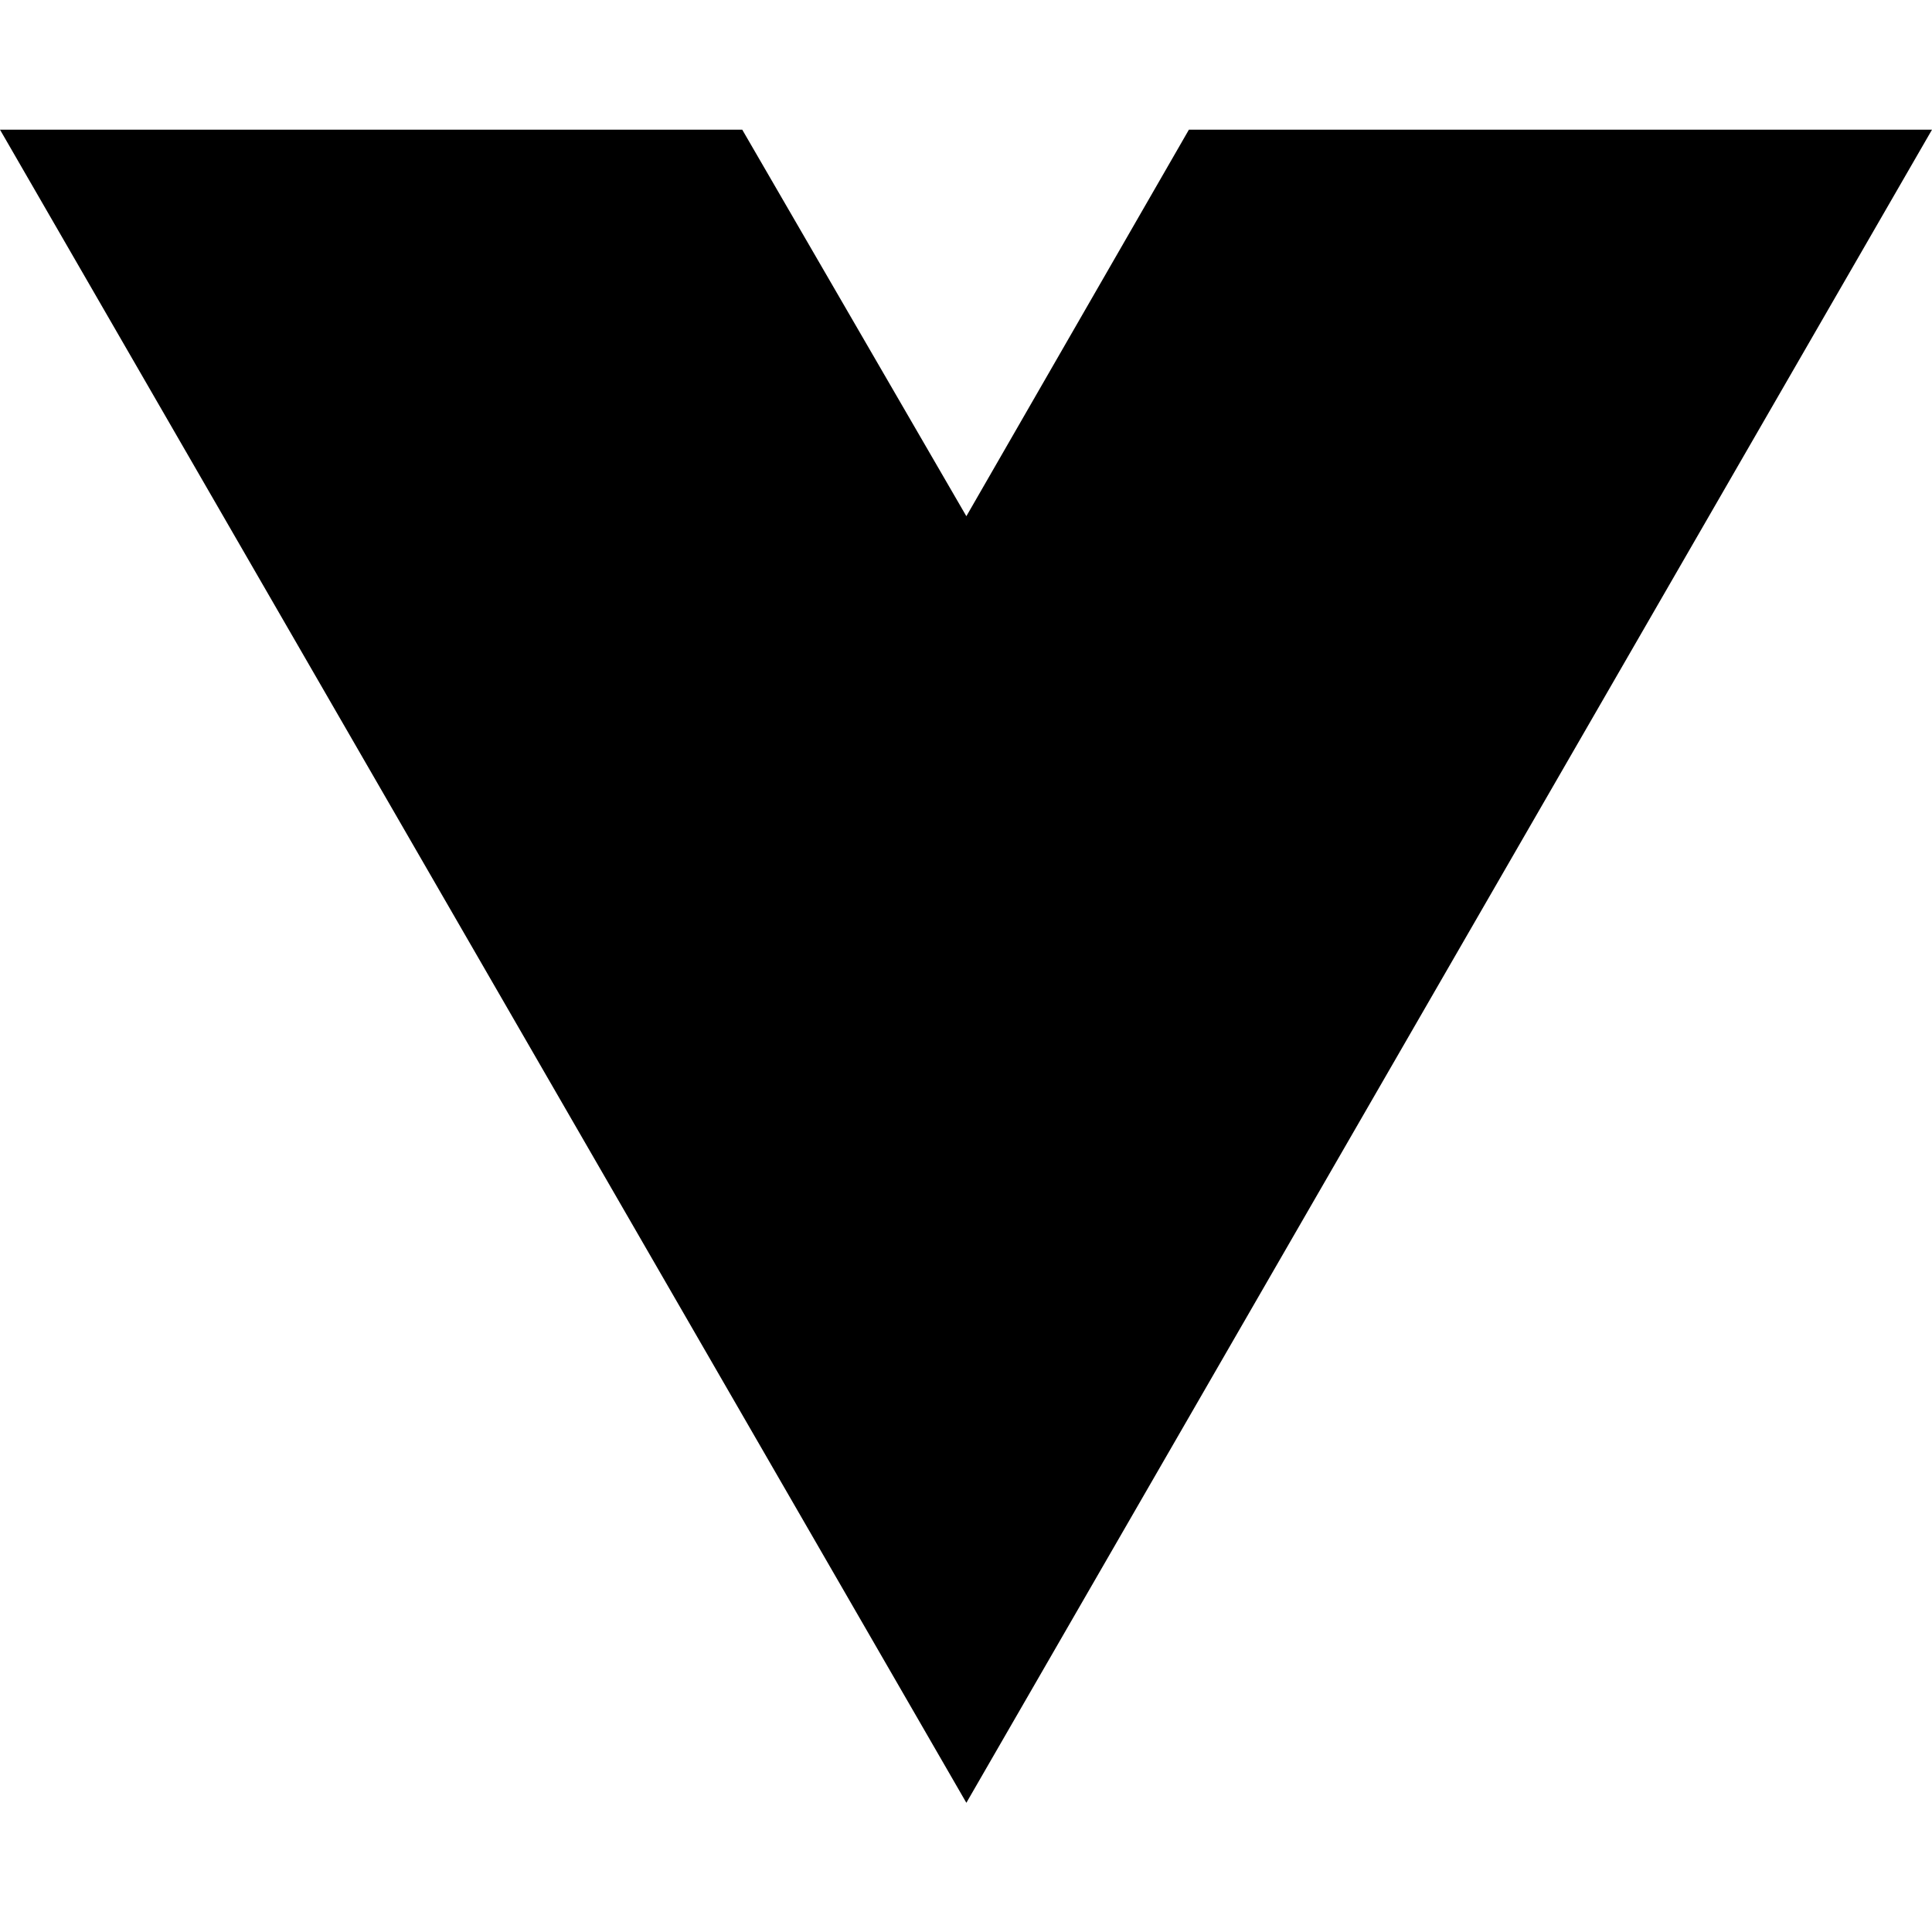
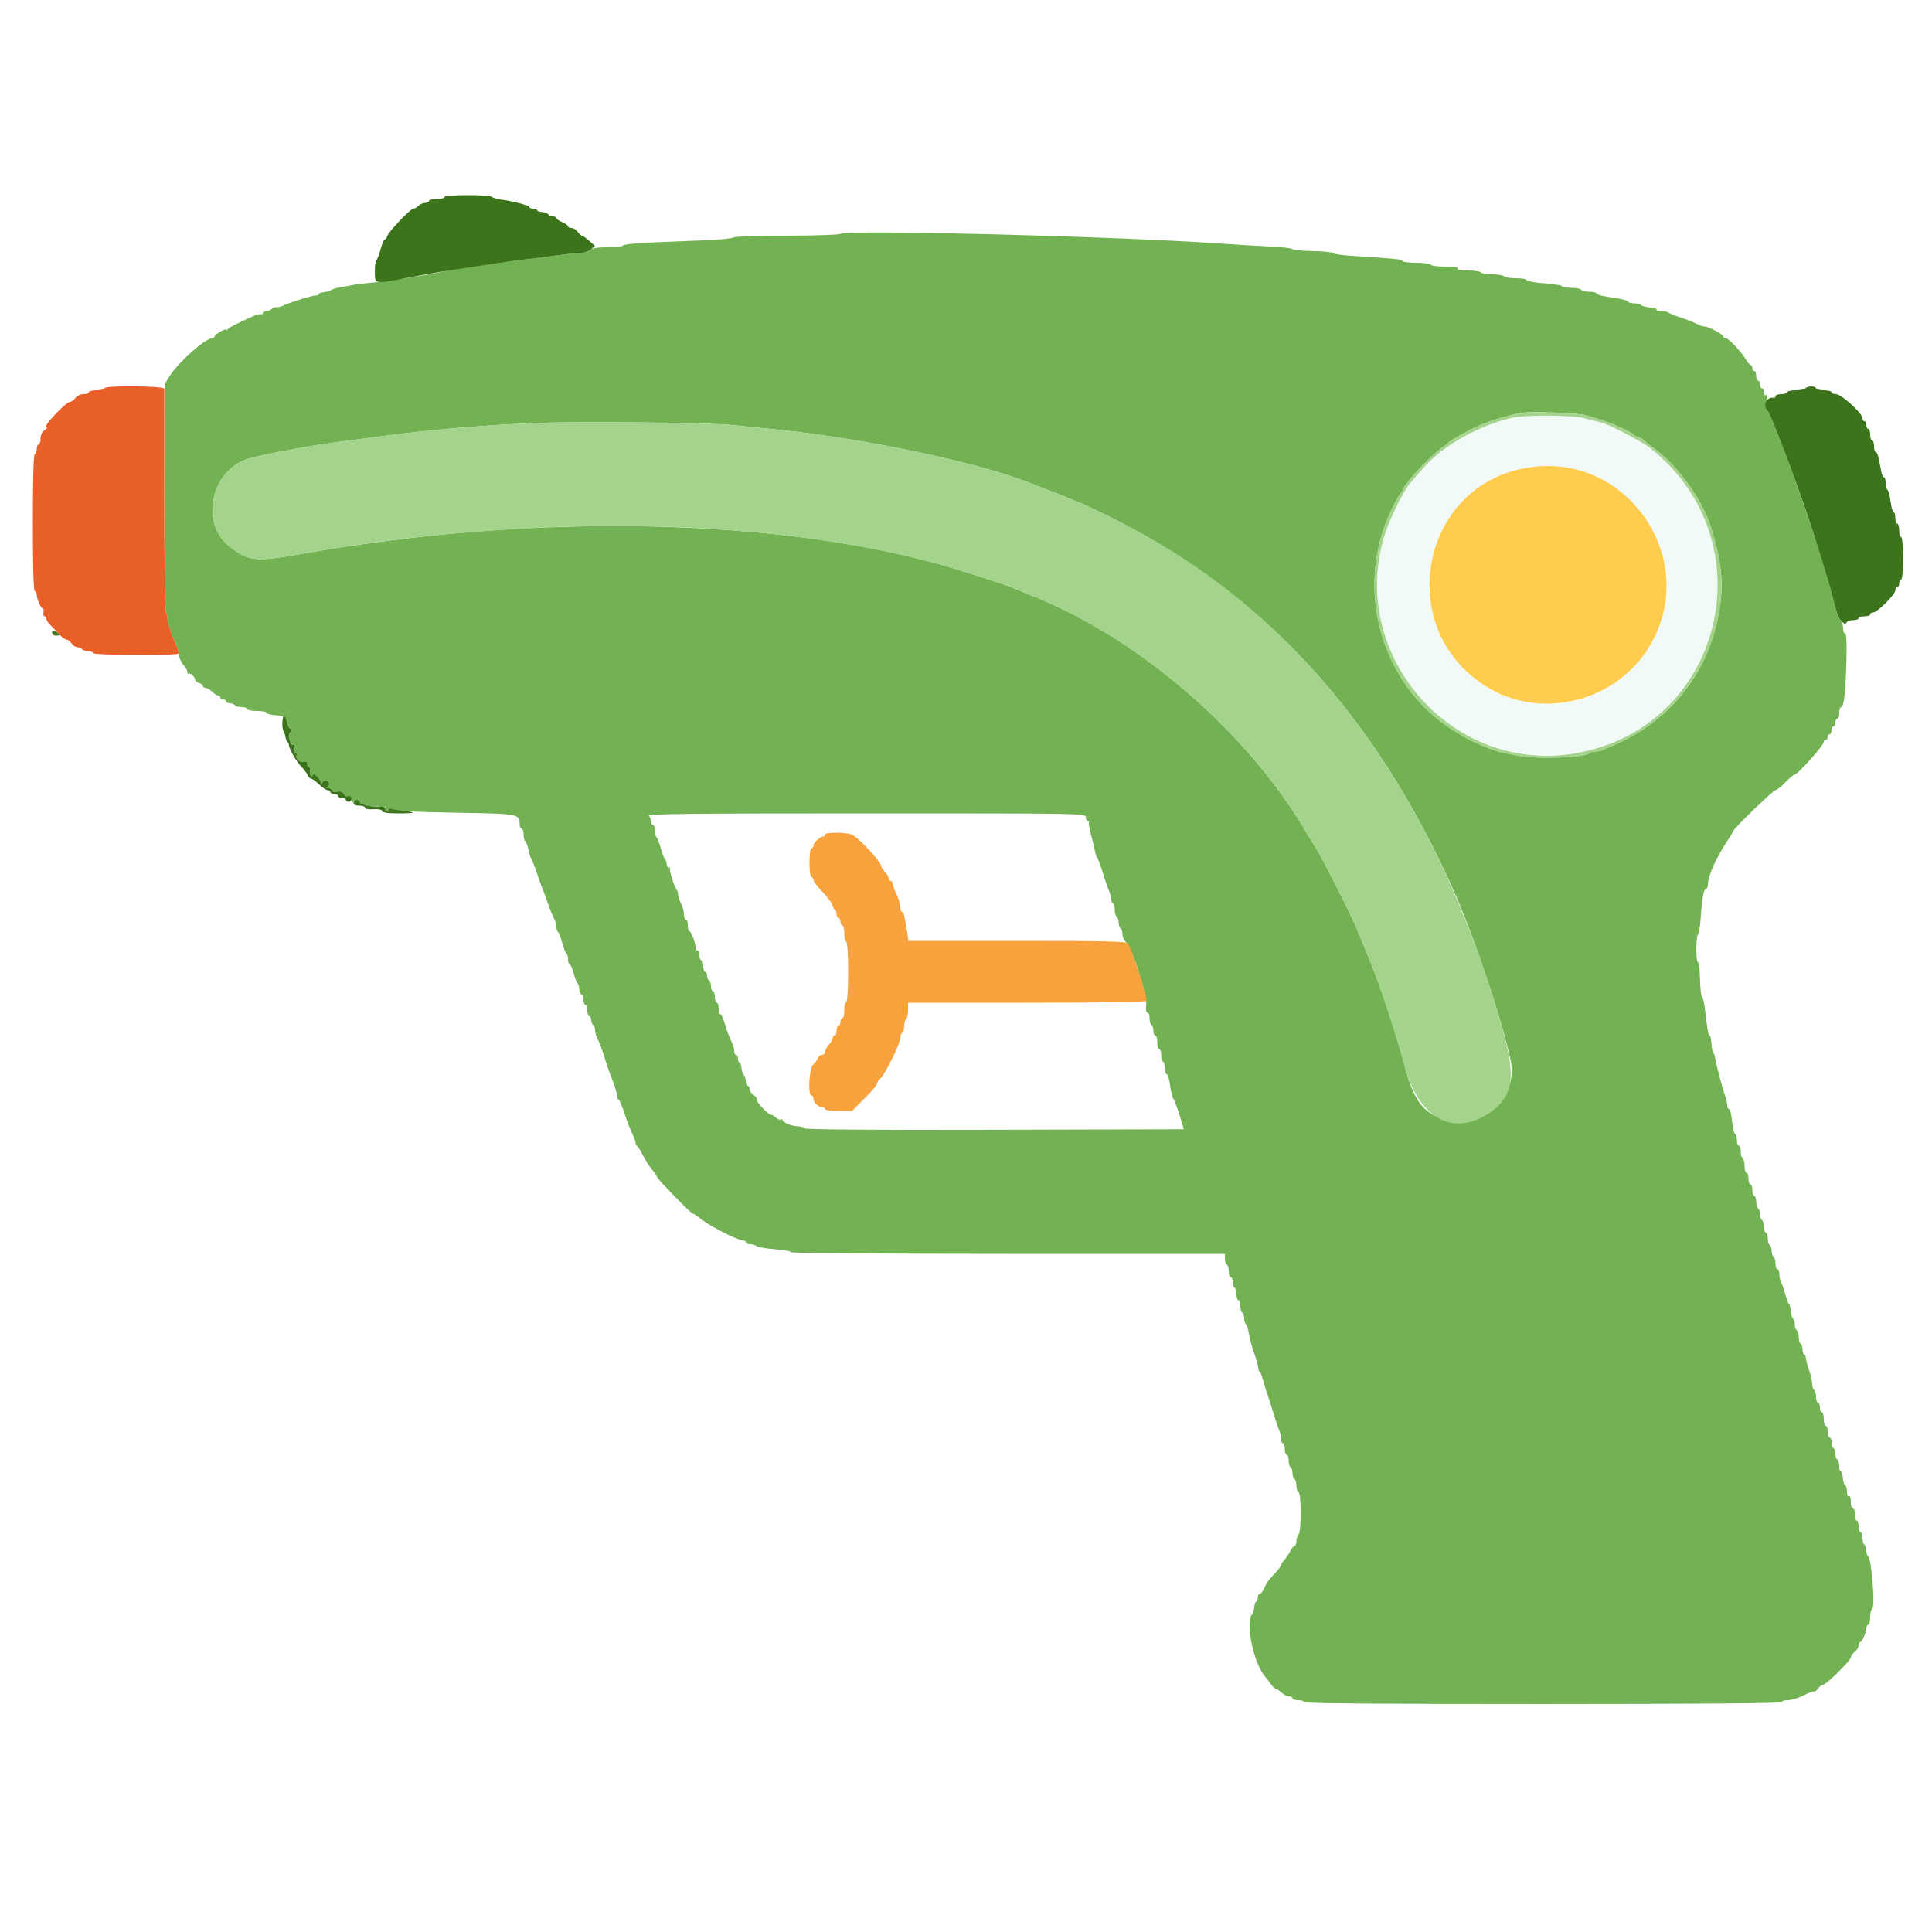
- <svg xmlns="http://www.w3.org/2000/svg" width="16" height="16" viewBox="0 0 16 16" fill="none">
-   <path d="M8.003 14.93L0 1.074H6.147L8.003 4.275L9.846 1.074H16L8.003 14.93Z" fill="black" />
+ <svg xmlns="http://www.w3.org/2000/svg" id="svg" version="1.1" width="16" height="16" viewBox="0, 0, 400, 400">
+   <g id="svgg">
+     <path id="path0" d="M174.000 48.408 C 173.661 48.623,168.775 48.790,162.780 48.794 C 156.748 48.797,151.996 48.961,151.780 49.174 C 151.571 49.379,148.610 49.650,145.200 49.776 C 132.790 50.235,129.393 50.455,129.020 50.824 C 128.811 51.031,127.313 51.200,125.691 51.200 C 123.604 51.200,122.568 51.375,122.143 51.800 C 121.813 52.130,120.915 52.400,120.148 52.400 C 119.382 52.400,117.549 52.569,116.077 52.775 C 114.605 52.982,111.690 53.352,109.600 53.597 C 104.101 54.243,94.892 55.562,92.800 56.004 C 87.973 57.024,81.035 58.145,77.800 58.427 C 75.820 58.601,73.750 58.846,73.200 58.972 C 72.650 59.099,71.480 59.313,70.600 59.449 C 69.720 59.584,68.802 59.853,68.560 60.047 C 68.317 60.241,67.642 60.439,67.060 60.487 C 66.477 60.535,66.000 60.715,66.000 60.887 C 66.000 61.059,65.685 61.198,65.300 61.196 C 64.559 61.192,59.879 62.646,58.705 63.245 C 58.323 63.440,57.659 63.600,57.229 63.600 C 56.799 63.600,56.336 63.780,56.200 64.000 C 56.064 64.220,55.603 64.400,55.176 64.400 C 54.749 64.400,54.400 64.591,54.400 64.824 C 54.400 65.057,54.258 65.159,54.084 65.052 C 53.910 64.944,53.145 65.134,52.384 65.472 C 49.043 66.959,47.380 67.817,47.106 68.195 C 46.944 68.418,46.809 68.455,46.806 68.277 C 46.798 67.864,44.400 69.268,44.400 69.686 C 44.400 69.859,44.207 70.000,43.972 70.000 C 42.561 70.000,36.973 74.957,35.142 77.833 L 34.085 79.494 34.037 102.047 C 34.010 114.703,34.155 125.478,34.366 126.600 C 34.939 129.641,35.406 131.270,36.160 132.859 C 36.537 133.655,36.917 134.865,37.004 135.548 C 37.090 136.232,37.530 137.187,37.980 137.671 C 38.431 138.155,38.800 138.817,38.800 139.142 C 38.800 139.467,38.911 139.622,39.048 139.486 C 39.344 139.190,40.400 140.173,40.400 140.744 C 40.400 140.965,40.760 141.260,41.200 141.400 C 41.640 141.540,42.000 141.822,42.000 142.027 C 42.000 142.232,42.236 142.400,42.525 142.400 C 42.813 142.400,43.436 142.760,43.908 143.200 C 44.380 143.640,44.954 144.000,45.183 144.000 C 45.412 144.000,45.600 144.180,45.600 144.400 C 45.600 144.620,45.870 144.800,46.200 144.800 C 46.530 144.800,46.800 144.980,46.800 145.200 C 46.800 145.420,47.149 145.600,47.576 145.600 C 48.003 145.600,48.464 145.780,48.600 146.000 C 48.736 146.220,49.377 146.400,50.024 146.400 C 50.671 146.400,51.200 146.580,51.200 146.800 C 51.200 147.020,52.100 147.200,53.200 147.200 C 54.300 147.200,55.200 147.370,55.200 147.578 C 55.200 147.786,56.041 148.011,57.069 148.078 C 58.747 148.188,58.977 148.322,59.329 149.400 C 59.544 150.060,59.906 150.721,60.134 150.870 C 60.415 151.052,60.402 151.315,60.093 151.688 C 59.589 152.296,59.580 154.059,60.083 153.749 C 60.257 153.641,60.400 153.754,60.400 154.000 C 60.400 154.246,60.554 154.352,60.742 154.236 C 60.930 154.119,60.999 154.469,60.896 155.012 C 60.774 155.648,60.890 156.000,61.220 156.000 C 61.502 156.000,61.620 156.114,61.481 156.253 C 60.955 156.779,61.987 157.929,62.795 157.717 C 63.357 157.570,63.600 157.702,63.600 158.153 C 63.600 158.509,63.770 158.800,63.977 158.800 C 64.184 158.800,64.285 159.156,64.202 159.592 C 64.118 160.027,64.218 160.488,64.425 160.615 C 64.631 160.743,64.800 160.658,64.800 160.428 C 64.800 159.774,66.396 161.301,66.432 161.989 C 66.453 162.400,66.529 162.436,66.665 162.100 C 66.943 161.410,67.865 161.472,68.145 162.200 C 68.282 162.558,68.148 162.800,67.811 162.800 C 67.501 162.800,67.152 162.954,67.036 163.142 C 66.919 163.330,67.269 163.399,67.812 163.296 C 68.431 163.177,68.800 163.291,68.800 163.600 C 68.800 163.912,69.172 164.022,69.810 163.900 C 70.477 163.773,70.943 163.927,71.182 164.354 C 71.381 164.709,71.646 164.955,71.772 164.900 C 72.429 164.612,72.803 164.894,72.832 165.700 C 72.849 166.195,72.954 166.375,73.065 166.100 C 73.281 165.565,74.398 165.398,74.403 165.900 C 74.409 166.461,76.345 167.101,77.595 166.956 C 78.418 166.860,78.749 166.958,78.572 167.245 C 78.399 167.525,78.622 167.509,79.200 167.200 C 79.710 166.927,79.987 166.898,79.842 167.132 C 79.702 167.359,79.770 167.658,79.993 167.796 C 80.217 167.934,80.400 167.846,80.400 167.600 C 80.400 167.354,80.566 167.255,80.769 167.381 C 81.630 167.913,84.426 168.087,95.184 168.277 C 107.493 168.494,107.556 168.506,107.587 170.700 C 107.594 171.195,107.780 171.600,108.000 171.600 C 108.220 171.600,108.400 172.129,108.400 172.776 C 108.400 173.423,108.560 174.051,108.755 174.172 C 108.950 174.293,109.236 175.068,109.390 175.896 C 109.545 176.723,109.813 177.580,109.985 177.800 C 110.158 178.020,110.693 179.370,111.176 180.800 C 111.658 182.230,112.203 183.760,112.386 184.200 C 112.569 184.640,112.936 185.630,113.200 186.400 C 113.782 188.093,114.371 189.560,114.847 190.495 C 115.041 190.877,115.200 191.541,115.200 191.971 C 115.200 192.401,115.344 192.842,115.521 192.951 C 115.697 193.060,116.093 194.072,116.400 195.200 C 116.707 196.328,117.103 197.340,117.279 197.449 C 117.456 197.558,117.600 198.087,117.600 198.624 C 117.600 199.161,117.747 199.600,117.928 199.600 C 118.108 199.600,118.500 200.500,118.800 201.600 C 119.100 202.700,119.453 203.600,119.585 203.600 C 119.717 203.600,119.866 204.095,119.916 204.700 C 119.966 205.305,120.185 205.860,120.403 205.933 C 120.622 206.007,120.800 206.502,120.800 207.033 C 120.800 207.565,120.980 208.000,121.200 208.000 C 121.420 208.000,121.600 208.540,121.600 209.200 C 121.600 209.860,121.780 210.400,122.000 210.400 C 122.220 210.400,122.400 210.749,122.400 211.176 C 122.400 211.603,122.580 212.064,122.800 212.200 C 123.020 212.336,123.200 212.799,123.200 213.229 C 123.200 213.659,123.359 214.323,123.553 214.705 C 124.096 215.772,124.625 217.191,125.379 219.600 C 125.758 220.810,126.214 222.160,126.394 222.600 C 127.267 224.745,127.645 225.936,127.705 226.730 C 127.741 227.209,127.868 227.600,127.987 227.600 C 128.227 227.600,128.797 228.954,129.586 231.400 C 129.870 232.280,130.439 233.709,130.851 234.575 C 131.263 235.441,131.600 236.371,131.600 236.642 C 131.600 236.912,131.735 237.193,131.900 237.267 C 132.065 237.340,132.617 238.223,133.127 239.229 C 133.636 240.235,134.491 241.568,135.027 242.192 C 135.562 242.815,136.000 243.463,136.000 243.632 C 136.000 243.999,142.989 251.200,143.345 251.200 C 143.482 251.200,144.413 251.826,145.414 252.590 C 147.364 254.078,152.778 256.800,153.789 256.800 C 154.125 256.800,154.400 256.980,154.400 257.200 C 154.400 257.420,154.814 257.600,155.320 257.600 C 155.826 257.600,156.416 257.776,156.631 257.991 C 156.846 258.206,158.586 258.502,160.499 258.649 C 162.411 258.796,163.880 259.070,163.764 259.258 C 163.648 259.447,183.760 259.600,208.576 259.600 L 253.600 259.600 253.600 260.576 C 253.600 261.113,253.780 261.664,254.000 261.800 C 254.220 261.936,254.400 262.577,254.400 263.224 C 254.400 263.871,254.580 264.400,254.800 264.400 C 255.020 264.400,255.200 264.839,255.200 265.376 C 255.200 265.913,255.380 266.464,255.600 266.600 C 255.820 266.736,256.000 267.377,256.000 268.024 C 256.000 268.671,256.180 269.200,256.400 269.200 C 256.620 269.200,256.800 269.729,256.800 270.376 C 256.800 271.023,256.980 271.664,257.200 271.800 C 257.420 271.936,257.600 272.476,257.600 273.000 C 257.600 273.524,257.756 274.049,257.947 274.168 C 258.139 274.286,258.415 275.151,258.563 276.091 C 258.710 277.031,259.195 278.833,259.640 280.096 C 260.085 281.358,260.476 282.753,260.510 283.196 C 260.543 283.638,260.673 284.000,260.798 284.000 C 260.923 284.000,261.260 284.855,261.546 285.900 C 261.833 286.945,262.210 288.160,262.386 288.600 C 262.561 289.040,263.105 290.750,263.593 292.400 C 264.082 294.050,264.644 295.713,264.841 296.095 C 265.038 296.477,265.200 297.242,265.200 297.795 C 265.200 298.348,265.380 298.800,265.600 298.800 C 265.820 298.800,266.000 299.340,266.000 300.000 C 266.000 300.660,266.180 301.200,266.400 301.200 C 266.620 301.200,266.800 301.729,266.800 302.376 C 266.800 303.023,266.980 303.664,267.200 303.800 C 267.420 303.936,267.600 304.476,267.600 305.000 C 267.600 305.524,267.780 306.064,268.000 306.200 C 268.220 306.336,268.400 306.962,268.400 307.590 C 268.400 308.219,268.594 308.798,268.831 308.877 C 269.433 309.078,269.455 317.105,268.855 317.705 C 268.605 317.955,268.400 318.574,268.400 319.080 C 268.400 319.586,268.250 320.000,268.068 320.000 C 267.885 320.000,267.480 320.495,267.168 321.100 C 266.855 321.705,266.285 322.549,265.900 322.975 C 265.515 323.402,265.200 323.903,265.200 324.089 C 265.200 324.275,264.705 324.945,264.100 325.578 C 262.635 327.111,262.284 327.598,261.706 328.900 C 261.437 329.505,261.033 330.000,260.809 330.000 C 260.584 330.000,260.400 330.360,260.400 330.800 C 260.400 331.240,260.259 331.600,260.087 331.600 C 259.915 331.600,259.735 332.077,259.687 332.660 C 259.639 333.242,259.441 333.917,259.248 334.160 C 257.791 335.986,259.511 344.285,261.939 347.146 C 262.303 347.575,262.865 348.302,263.188 348.763 C 263.512 349.223,263.924 349.600,264.105 349.600 C 264.286 349.600,264.820 349.960,265.292 350.400 C 265.764 350.840,266.477 351.200,266.875 351.200 C 267.274 351.200,267.600 351.380,267.600 351.600 C 267.600 351.820,268.140 352.000,268.800 352.000 C 269.460 352.000,270.000 352.181,270.000 352.403 C 270.000 352.672,286.553 352.803,319.620 352.797 C 352.080 352.791,369.155 352.652,368.996 352.394 C 368.855 352.165,369.321 352.000,370.109 352.000 C 370.854 352.000,372.336 351.559,373.402 351.019 C 374.467 350.480,375.455 350.110,375.597 350.198 C 375.738 350.285,376.107 350.007,376.415 349.579 C 376.724 349.150,377.186 348.800,377.442 348.800 C 378.103 348.800,383.200 343.771,383.200 343.119 C 383.200 342.821,383.560 342.317,384.000 342.000 C 384.440 341.683,384.800 341.103,384.800 340.712 C 384.800 340.320,384.935 339.999,385.100 339.997 C 385.506 339.993,386.400 338.014,386.400 337.120 C 386.400 336.724,386.580 336.400,386.800 336.400 C 387.020 336.400,387.200 335.680,387.200 334.800 C 387.200 333.920,387.367 333.200,387.570 333.200 C 388.301 333.200,387.514 322.641,386.748 322.168 C 386.557 322.050,386.400 321.524,386.400 321.000 C 386.400 320.476,386.220 319.936,386.000 319.800 C 385.780 319.664,385.600 319.023,385.600 318.376 C 385.600 317.729,385.420 317.200,385.200 317.200 C 384.980 317.200,384.800 316.660,384.800 316.000 C 384.800 315.340,384.620 314.800,384.400 314.800 C 384.180 314.800,384.000 314.159,384.000 313.376 C 384.000 312.529,383.838 312.053,383.600 312.200 C 383.361 312.347,383.200 311.863,383.200 311.000 C 383.200 310.137,383.039 309.653,382.800 309.800 C 382.568 309.944,382.400 309.549,382.400 308.857 C 382.400 308.202,382.228 307.607,382.018 307.533 C 381.807 307.460,381.591 306.737,381.537 305.926 C 381.484 305.115,381.296 304.541,381.120 304.649 C 380.944 304.758,380.800 304.307,380.800 303.647 C 380.800 302.987,380.620 302.336,380.400 302.200 C 380.180 302.064,380.000 301.524,380.000 301.000 C 380.000 300.476,379.820 299.936,379.600 299.800 C 379.380 299.664,379.200 299.113,379.200 298.576 C 379.200 298.039,379.020 297.600,378.800 297.600 C 378.580 297.600,378.400 297.060,378.400 296.400 C 378.400 295.740,378.220 295.200,378.000 295.200 C 377.780 295.200,377.600 294.570,377.600 293.800 C 377.600 293.030,377.420 292.400,377.200 292.400 C 376.980 292.400,376.800 291.950,376.800 291.400 C 376.800 290.850,376.620 290.400,376.400 290.400 C 376.180 290.400,376.000 289.871,376.000 289.224 C 376.000 288.577,375.820 287.936,375.600 287.800 C 375.380 287.664,375.200 287.120,375.200 286.590 C 375.200 286.061,374.918 284.796,374.573 283.780 C 374.227 282.763,373.919 281.587,373.887 281.166 C 373.856 280.745,373.688 280.400,373.515 280.400 C 373.342 280.400,373.200 279.961,373.200 279.424 C 373.200 278.887,373.020 278.336,372.800 278.200 C 372.580 278.064,372.400 277.434,372.400 276.800 C 372.400 276.166,372.220 275.536,372.000 275.400 C 371.780 275.264,371.600 274.749,371.600 274.256 C 371.600 273.763,371.426 273.186,371.213 272.973 C 371.001 272.761,370.783 272.005,370.728 271.293 C 370.674 270.582,370.527 270.000,370.402 270.000 C 370.277 270.000,369.943 269.145,369.661 268.100 C 369.378 267.055,368.979 265.887,368.773 265.505 C 368.568 265.123,368.400 264.358,368.400 263.805 C 368.400 263.252,368.220 262.800,368.000 262.800 C 367.780 262.800,367.600 262.271,367.600 261.624 C 367.600 260.977,367.420 260.336,367.200 260.200 C 366.980 260.064,366.800 259.524,366.800 259.000 C 366.800 258.476,366.620 257.936,366.400 257.800 C 366.180 257.664,366.000 257.023,366.000 256.376 C 366.000 255.729,365.820 255.200,365.600 255.200 C 365.380 255.200,365.200 254.671,365.200 254.024 C 365.200 253.377,365.020 252.736,364.800 252.600 C 364.580 252.464,364.400 251.924,364.400 251.400 C 364.400 250.876,364.220 250.336,364.000 250.200 C 363.780 250.064,363.600 249.423,363.600 248.776 C 363.600 248.129,363.420 247.600,363.200 247.600 C 362.980 247.600,362.800 247.060,362.800 246.400 C 362.800 245.740,362.620 245.200,362.400 245.200 C 362.180 245.200,362.000 244.660,362.000 244.000 C 362.000 243.340,361.820 242.800,361.600 242.800 C 361.380 242.800,361.200 242.181,361.200 241.424 C 361.200 240.667,361.020 239.936,360.800 239.800 C 360.580 239.664,360.400 239.023,360.400 238.376 C 360.400 237.729,360.220 237.200,360.000 237.200 C 359.780 237.200,359.600 236.660,359.600 236.000 C 359.600 235.340,359.441 234.800,359.247 234.800 C 359.052 234.800,358.768 233.630,358.615 232.200 C 358.462 230.770,358.171 229.600,357.968 229.600 C 357.766 229.600,357.600 229.248,357.600 228.819 C 357.600 228.389,357.439 227.624,357.242 227.119 C 356.725 225.793,355.275 220.285,355.106 219.000 C 355.048 218.560,354.875 218.105,354.721 217.990 C 354.568 217.874,354.398 217.019,354.343 216.090 C 354.288 215.160,354.117 214.400,353.962 214.400 C 353.695 214.400,353.476 213.149,352.945 208.600 C 352.817 207.500,352.562 206.506,352.379 206.390 C 352.195 206.275,352.010 204.610,351.968 202.690 C 351.926 200.771,351.736 199.200,351.546 199.200 C 351.079 199.200,351.103 193.860,351.571 193.380 C 351.775 193.171,352.027 191.560,352.131 189.800 C 352.351 186.061,352.747 184.000,353.245 184.000 C 353.440 184.000,353.603 183.595,353.606 183.100 C 353.618 181.339,355.325 177.524,357.643 174.080 C 358.279 173.134,358.800 172.253,358.800 172.121 C 358.800 171.664,367.116 163.600,367.588 163.600 C 367.849 163.600,368.754 162.880,369.600 162.000 C 370.446 161.120,371.308 160.400,371.518 160.400 C 372.156 160.400,377.600 154.310,377.600 153.595 C 377.600 153.378,377.780 153.200,378.000 153.200 C 378.220 153.200,378.400 152.930,378.400 152.600 C 378.400 152.270,378.580 152.000,378.800 152.000 C 379.020 152.000,379.200 151.640,379.200 151.200 C 379.200 150.760,379.380 150.400,379.600 150.400 C 379.820 150.400,380.000 150.040,380.000 149.600 C 380.000 149.160,380.180 148.800,380.400 148.800 C 380.620 148.800,380.800 148.260,380.800 147.600 C 380.800 146.940,380.960 146.400,381.156 146.400 C 381.753 146.400,382.084 143.691,382.265 137.300 C 382.382 133.200,382.302 131.200,382.020 131.200 C 381.789 131.200,381.600 130.719,381.600 130.131 C 381.600 129.544,381.362 128.779,381.071 128.431 C 380.564 127.826,380.209 126.754,379.207 122.800 C 376.954 113.913,369.386 92.225,366.119 85.293 C 365.744 84.498,365.598 83.512,365.745 82.774 C 365.896 82.022,365.838 81.653,365.594 81.804 C 365.377 81.938,365.200 81.677,365.200 81.224 C 365.200 80.771,365.020 80.400,364.800 80.400 C 364.580 80.400,364.400 80.040,364.400 79.600 C 364.400 79.160,364.220 78.800,364.000 78.800 C 363.780 78.800,363.600 78.350,363.600 77.800 C 363.600 77.250,363.420 76.800,363.200 76.800 C 362.980 76.800,362.800 76.530,362.800 76.200 C 362.800 75.870,362.659 75.600,362.486 75.600 C 362.314 75.600,361.873 75.093,361.507 74.473 C 360.543 72.841,357.865 70.000,357.291 70.000 C 357.021 70.000,356.800 69.853,356.800 69.674 C 356.800 69.263,353.718 67.600,352.957 67.600 C 352.645 67.600,352.077 67.441,351.695 67.247 C 350.522 66.650,349.074 66.076,347.400 65.545 C 346.520 65.265,345.629 64.893,345.420 64.718 C 345.211 64.543,344.525 64.400,343.896 64.400 C 343.267 64.400,342.842 64.256,342.951 64.080 C 343.059 63.904,342.485 63.715,341.675 63.661 C 340.865 63.606,340.030 63.390,339.821 63.181 C 339.611 62.971,338.947 62.800,338.344 62.800 C 337.741 62.800,337.148 62.639,337.026 62.442 C 336.905 62.245,336.129 61.982,335.303 61.858 C 331.793 61.328,330.780 61.092,330.573 60.756 C 330.452 60.560,329.744 60.400,329.000 60.400 C 328.256 60.400,327.536 60.220,327.400 60.000 C 327.264 59.780,326.383 59.600,325.443 59.600 C 324.503 59.600,323.605 59.471,323.447 59.314 C 323.146 59.013,322.986 58.987,318.700 58.560 C 317.215 58.412,316.000 58.135,316.000 57.945 C 316.000 57.755,315.021 57.600,313.824 57.600 C 312.627 57.600,311.536 57.420,311.400 57.200 C 311.264 56.980,310.184 56.800,309.000 56.800 C 307.816 56.800,306.736 56.620,306.600 56.400 C 306.464 56.180,305.273 56.000,303.953 56.000 C 302.455 56.000,301.646 55.850,301.800 55.600 C 301.956 55.348,301.012 55.200,299.247 55.200 C 297.707 55.200,296.336 55.020,296.200 54.800 C 296.064 54.580,294.703 54.400,293.176 54.400 C 291.649 54.400,290.400 54.233,290.400 54.029 C 290.400 53.683,289.065 53.549,279.805 52.965 C 277.827 52.840,276.112 52.582,275.994 52.390 C 275.876 52.199,273.939 52.011,271.689 51.972 C 269.440 51.933,267.600 51.754,267.600 51.574 C 267.600 51.394,265.485 51.150,262.900 51.032 C 260.315 50.913,255.590 50.632,252.400 50.407 C 231.488 48.932,175.432 47.503,174.000 48.408 M328.400 85.989 C 329.170 86.232,330.430 86.615,331.200 86.842 C 333.670 87.567,338.109 89.595,338.333 90.100 C 338.407 90.265,338.688 90.400,338.958 90.400 C 339.228 90.400,339.798 90.720,340.225 91.111 C 340.651 91.502,341.630 92.262,342.400 92.801 C 347.049 96.054,352.403 103.387,354.143 108.888 C 356.875 117.524,357.106 122.553,355.121 130.200 C 352.290 141.102,344.454 149.995,333.800 154.397 C 333.140 154.670,332.287 155.052,331.905 155.247 C 331.523 155.441,330.794 155.600,330.285 155.600 C 329.776 155.600,329.189 155.763,328.980 155.963 C 328.034 156.867,318.234 157.212,314.400 156.477 C 309.929 155.620,309.927 155.619,307.100 154.454 C 304.529 153.394,303.646 152.929,300.794 151.135 C 285.906 141.769,280.298 121.717,288.061 105.612 C 288.966 103.736,289.863 102.140,290.053 102.067 C 290.244 101.993,290.400 101.748,290.400 101.522 C 290.400 100.572,295.974 94.504,298.400 92.814 C 299.170 92.277,299.890 91.716,300.000 91.566 C 300.221 91.264,302.628 89.864,304.800 88.774 C 307.627 87.355,312.262 85.897,315.400 85.439 C 317.508 85.132,326.948 85.531,328.400 85.989 M151.600 88.008 C 153.690 88.222,157.380 88.591,159.800 88.828 C 179.074 90.716,203.481 95.902,214.200 100.387 C 214.640 100.571,216.080 101.120,217.400 101.607 C 218.720 102.094,220.563 102.831,221.496 103.246 C 222.428 103.661,223.274 104.000,223.376 104.000 C 223.477 104.000,225.504 104.935,227.880 106.077 C 260.939 121.969,284.673 147.542,301.316 185.200 C 305.325 194.272,311.179 211.820,312.762 219.513 C 314.382 227.383,306.768 234.226,299.081 231.808 C 294.594 230.397,292.731 227.891,290.836 220.718 C 289.256 214.738,285.708 203.920,283.909 199.600 C 283.680 199.050,283.355 198.240,283.187 197.800 C 283.019 197.360,282.608 196.370,282.274 195.600 C 281.939 194.830,281.347 193.390,280.957 192.400 C 280.048 190.094,274.363 178.767,272.910 176.368 C 272.299 175.361,270.911 173.066,269.824 171.268 C 257.528 150.935,235.576 132.135,214.000 123.461 C 211.888 122.612,210.738 122.142,209.500 121.621 C 208.653 121.265,204.142 119.774,199.200 118.217 C 169.047 108.714,124.661 106.306,81.400 111.827 C 73.177 112.876,69.416 113.444,61.800 114.784 C 52.970 116.337,51.498 116.181,47.680 113.278 C 41.254 108.393,43.632 97.248,51.600 94.904 C 54.250 94.124,64.220 92.263,69.213 91.615 C 70.856 91.402,74.900 90.864,78.200 90.420 C 88.661 89.012,99.272 88.082,110.400 87.599 C 119.441 87.206,146.382 87.473,151.600 88.008 M224.800 169.200 C 224.800 169.640,224.991 170.000,225.224 170.000 C 225.457 170.000,225.562 170.138,225.458 170.306 C 225.354 170.475,225.543 171.600,225.879 172.806 C 226.214 174.013,226.584 175.540,226.700 176.200 C 226.816 176.860,227.027 177.490,227.169 177.600 C 227.311 177.710,227.845 179.150,228.355 180.800 C 228.865 182.450,229.444 184.113,229.641 184.495 C 229.838 184.877,230.000 185.541,230.000 185.971 C 230.000 186.401,230.180 186.864,230.400 187.000 C 230.620 187.136,230.800 187.766,230.800 188.400 C 230.800 189.034,230.980 189.664,231.200 189.800 C 231.420 189.936,231.600 190.476,231.600 191.000 C 231.600 191.524,231.780 192.064,232.000 192.200 C 232.220 192.336,232.400 192.903,232.400 193.459 C 232.400 194.016,232.757 194.771,233.192 195.136 C 234.365 196.119,237.559 206.179,237.308 208.100 C 237.184 209.050,237.275 209.600,237.556 209.600 C 237.800 209.600,238.000 210.129,238.000 210.776 C 238.000 211.423,238.180 212.064,238.400 212.200 C 238.620 212.336,238.800 212.887,238.800 213.424 C 238.800 213.961,238.980 214.400,239.200 214.400 C 239.420 214.400,239.600 215.030,239.600 215.800 C 239.600 216.570,239.780 217.200,240.000 217.200 C 240.220 217.200,240.400 217.729,240.400 218.376 C 240.400 219.023,240.580 219.664,240.800 219.800 C 241.020 219.936,241.200 220.577,241.200 221.224 C 241.200 221.871,241.363 222.400,241.562 222.400 C 241.762 222.400,242.054 223.338,242.212 224.484 C 242.369 225.630,242.635 226.845,242.802 227.184 C 243.384 228.362,243.919 229.812,244.506 231.800 L 245.096 233.800 206.070 233.902 C 180.321 233.969,166.907 233.867,166.642 233.602 C 166.421 233.381,165.772 233.200,165.200 233.200 C 164.022 233.200,162.008 232.366,162.003 231.876 C 162.001 231.698,161.835 231.655,161.632 231.780 C 161.430 231.905,160.993 231.736,160.661 231.404 C 160.329 231.072,159.864 230.800,159.628 230.800 C 159.025 230.800,156.391 227.939,156.632 227.548 C 156.742 227.371,156.464 226.997,156.016 226.717 C 155.567 226.437,155.200 225.891,155.200 225.504 C 155.200 225.117,155.020 224.800,154.800 224.800 C 154.580 224.800,154.400 224.386,154.400 223.880 C 154.400 223.374,154.221 222.781,154.002 222.562 C 153.784 222.344,153.564 221.678,153.515 221.082 C 153.466 220.487,153.285 220.000,153.113 220.000 C 152.941 220.000,152.800 219.640,152.800 219.200 C 152.800 218.760,152.620 218.400,152.400 218.400 C 152.180 218.400,152.000 218.038,152.000 217.595 C 152.000 217.152,151.841 216.477,151.647 216.095 C 151.081 214.982,150.529 213.525,149.982 211.700 C 149.701 210.765,149.321 210.000,149.136 210.000 C 148.951 210.000,148.800 209.460,148.800 208.800 C 148.800 208.140,148.620 207.600,148.400 207.600 C 148.180 207.600,148.000 207.060,148.000 206.400 C 148.000 205.740,147.820 205.200,147.600 205.200 C 147.380 205.200,147.200 204.761,147.200 204.224 C 147.200 203.687,147.020 203.136,146.800 203.000 C 146.580 202.864,146.400 202.403,146.400 201.976 C 146.400 201.549,146.220 201.200,146.000 201.200 C 145.780 201.200,145.600 200.660,145.600 200.000 C 145.600 199.340,145.420 198.800,145.200 198.800 C 144.980 198.800,144.800 198.350,144.800 197.800 C 144.800 197.250,144.620 196.800,144.400 196.800 C 144.180 196.800,144.000 196.498,144.000 196.128 C 144.000 195.154,143.094 192.800,142.720 192.800 C 142.544 192.800,142.400 192.260,142.400 191.600 C 142.400 190.940,142.220 190.400,142.000 190.400 C 141.780 190.400,141.599 189.905,141.598 189.300 C 141.596 188.695,141.326 187.684,140.998 187.054 C 140.669 186.424,140.400 185.599,140.400 185.221 C 140.400 184.843,140.281 184.414,140.135 184.268 C 139.672 183.806,138.469 180.065,138.706 179.827 C 138.831 179.702,138.723 179.600,138.467 179.600 C 138.210 179.600,138.000 179.251,138.000 178.824 C 138.000 178.397,137.856 177.958,137.679 177.849 C 137.503 177.740,137.107 176.728,136.800 175.600 C 136.493 174.472,136.097 173.460,135.921 173.351 C 135.744 173.242,135.600 172.623,135.600 171.976 C 135.600 171.329,135.420 170.800,135.200 170.800 C 134.980 170.800,134.800 170.476,134.800 170.080 C 134.800 169.684,134.584 169.144,134.320 168.880 C 133.947 168.507,143.947 168.400,179.320 168.400 C 224.533 168.400,224.800 168.405,224.800 169.200 " stroke="none" fill="#72b252" fill-rule="evenodd" />
+     <path id="path1" d="M170.800 172.800 C 170.800 173.020,170.622 173.200,170.405 173.200 C 169.796 173.200,168.400 174.515,168.400 175.089 C 168.400 175.370,168.220 175.600,168.000 175.600 C 167.769 175.600,167.600 176.867,167.600 178.600 C 167.600 180.333,167.769 181.600,168.000 181.600 C 168.220 181.600,168.400 181.852,168.400 182.159 C 168.400 182.467,169.255 183.600,170.300 184.677 C 171.345 185.754,172.261 186.987,172.337 187.417 C 172.412 187.848,172.637 188.260,172.837 188.333 C 173.036 188.407,173.200 188.812,173.200 189.233 C 173.200 189.655,173.380 190.000,173.600 190.000 C 173.820 190.000,174.000 190.360,174.000 190.800 C 174.000 191.240,174.180 191.600,174.400 191.600 C 174.620 191.600,174.800 192.309,174.800 193.176 C 174.800 194.043,174.980 194.864,175.200 195.000 C 175.438 195.147,175.600 197.663,175.600 201.200 C 175.600 204.737,175.438 207.253,175.200 207.400 C 174.980 207.536,174.800 208.357,174.800 209.224 C 174.800 210.091,174.620 210.800,174.400 210.800 C 174.180 210.800,174.000 211.160,174.000 211.600 C 174.000 212.040,173.820 212.400,173.600 212.400 C 173.380 212.400,173.200 212.850,173.200 213.400 C 173.200 213.950,173.020 214.400,172.800 214.400 C 172.580 214.400,172.400 214.636,172.400 214.925 C 172.400 215.213,172.040 215.836,171.600 216.308 C 171.160 216.780,170.800 217.444,170.800 217.783 C 170.800 218.122,170.524 218.400,170.187 218.400 C 169.851 218.400,169.458 218.715,169.315 219.100 C 169.172 219.485,168.728 220.091,168.328 220.447 C 167.517 221.167,167.227 226.800,168.000 226.800 C 168.220 226.800,168.400 227.083,168.400 227.429 C 168.400 228.237,169.363 229.200,170.171 229.200 C 170.517 229.200,170.800 229.380,170.800 229.600 C 170.800 229.829,172.002 230.000,173.607 230.000 L 176.415 230.000 179.007 227.407 C 180.433 225.981,181.600 224.608,181.600 224.354 C 181.600 224.101,181.920 223.603,182.311 223.247 C 183.282 222.362,186.407 216.007,186.403 214.924 C 186.401 214.442,186.580 213.936,186.800 213.800 C 187.020 213.664,187.200 213.034,187.200 212.400 C 187.200 211.766,187.380 211.136,187.600 211.000 C 187.820 210.864,188.000 210.043,188.000 209.176 L 188.000 207.600 212.576 207.600 C 227.844 207.600,237.243 207.455,237.390 207.216 C 237.659 206.780,234.213 196.139,233.540 195.328 C 233.187 194.902,228.753 194.800,210.593 194.800 L 188.084 194.800 187.857 193.300 C 187.316 189.720,187.091 188.800,186.756 188.800 C 186.560 188.800,186.400 188.341,186.400 187.781 C 186.400 187.220,186.040 186.016,185.600 185.106 C 185.160 184.195,184.800 183.214,184.800 182.925 C 184.800 182.636,184.620 182.400,184.400 182.400 C 184.180 182.400,184.000 182.164,184.000 181.875 C 184.000 181.587,183.640 180.964,183.200 180.492 C 182.760 180.020,182.400 179.448,182.400 179.221 C 182.400 178.446,177.931 173.619,176.509 172.858 C 175.455 172.294,170.800 172.247,170.800 172.800 " stroke="none" fill="#f7a23c" fill-rule="evenodd" />
+     <path id="path2" d="M312.600 86.596 C 308.513 87.635,305.961 88.699,301.793 91.104 C 299.605 92.366,295.705 95.625,294.140 97.499 C 293.293 98.512,292.384 99.558,292.121 99.821 C 290.956 100.988,287.989 106.790,286.917 110.000 C 279.549 132.056,295.263 155.095,318.492 156.291 C 353.272 158.083,369.132 114.418,341.587 92.707 C 339.983 91.443,333.074 87.837,331.600 87.495 C 331.050 87.367,329.520 86.985,328.200 86.645 C 325.236 85.883,315.527 85.853,312.600 86.596 M327.800 97.667 C 345.649 103.817,350.908 125.452,337.728 138.506 C 322.055 154.028,296.000 143.070,296.000 120.955 C 296.000 104.359,312.390 92.357,327.800 97.667 " stroke="none" fill="#f2faf7" fill-rule="evenodd" />
+     <path id="path3" d="M315.400 85.439 C 312.262 85.897,307.627 87.355,304.800 88.774 C 302.628 89.864,300.221 91.264,300.000 91.566 C 299.890 91.716,299.170 92.277,298.400 92.814 C 295.974 94.504,290.400 100.572,290.400 101.522 C 290.400 101.748,290.244 101.993,290.053 102.067 C 289.863 102.140,288.966 103.736,288.061 105.612 C 280.298 121.717,285.906 141.769,300.794 151.135 C 303.646 152.929,304.529 153.394,307.100 154.454 C 309.927 155.619,309.929 155.620,314.400 156.477 C 318.234 157.212,328.034 156.867,328.980 155.963 C 329.189 155.763,329.776 155.600,330.285 155.600 C 330.794 155.600,331.523 155.441,331.905 155.247 C 332.287 155.052,333.140 154.670,333.800 154.397 C 347.470 148.749,356.400 135.543,356.400 120.975 C 356.400 117.322,355.808 114.149,354.143 108.888 C 352.403 103.387,347.049 96.054,342.400 92.801 C 341.630 92.262,340.651 91.502,340.225 91.111 C 339.798 90.720,339.228 90.400,338.958 90.400 C 338.688 90.400,338.407 90.265,338.333 90.100 C 338.109 89.595,333.670 87.567,331.200 86.842 C 330.430 86.615,329.170 86.232,328.400 85.989 C 326.948 85.531,317.508 85.132,315.400 85.439 M328.200 86.645 C 329.520 86.985,331.050 87.367,331.600 87.495 C 333.074 87.837,339.983 91.443,341.587 92.707 C 366.312 112.194,356.636 151.051,325.821 156.022 C 300.000 160.188,278.606 134.879,286.917 110.000 C 287.989 106.790,290.956 100.988,292.121 99.821 C 292.384 99.558,293.293 98.512,294.140 97.499 C 298.202 92.636,305.280 88.456,312.600 86.596 C 315.527 85.853,325.236 85.883,328.200 86.645 M110.400 87.599 C 99.272 88.082,88.661 89.012,78.200 90.420 C 74.900 90.864,70.856 91.402,69.213 91.615 C 64.220 92.263,54.250 94.124,51.600 94.904 C 43.632 97.248,41.254 108.393,47.680 113.278 C 51.498 116.181,52.970 116.337,61.800 114.784 C 78.457 111.853,90.355 110.495,109.000 109.397 C 141.564 107.480,175.732 110.821,199.200 118.217 C 204.142 119.774,208.653 121.265,209.500 121.621 C 210.738 122.142,211.888 122.612,214.000 123.461 C 235.576 132.135,257.528 150.935,269.824 171.268 C 270.911 173.066,272.299 175.361,272.910 176.368 C 274.363 178.767,280.048 190.094,280.957 192.400 C 281.347 193.390,281.939 194.830,282.274 195.600 C 282.608 196.370,283.019 197.360,283.187 197.800 C 283.355 198.240,283.680 199.050,283.909 199.600 C 285.708 203.920,289.256 214.738,290.836 220.718 C 293.514 230.855,300.057 235.058,307.092 231.160 C 313.210 227.770,314.121 223.726,311.136 213.200 C 297.517 165.166,271.771 129.827,236.200 110.344 C 232.435 108.282,223.779 104.000,223.376 104.000 C 223.274 104.000,222.428 103.661,221.496 103.246 C 220.563 102.831,218.720 102.094,217.400 101.607 C 216.080 101.120,214.640 100.571,214.200 100.387 C 203.481 95.902,179.074 90.716,159.800 88.828 C 157.380 88.591,153.690 88.222,151.600 88.008 C 146.382 87.473,119.441 87.206,110.400 87.599 " stroke="none" fill="#a4d38b" fill-rule="evenodd" />
+     <path id="path4" d="M92.000 40.800 C 92.000 41.020,91.280 41.200,90.400 41.200 C 89.520 41.200,88.800 41.380,88.800 41.600 C 88.800 41.820,88.453 42.000,88.029 42.000 C 87.604 42.000,86.987 42.270,86.657 42.600 C 86.327 42.930,85.847 43.200,85.590 43.200 C 84.982 43.200,80.481 47.914,80.178 48.868 C 80.051 49.271,79.811 49.600,79.645 49.600 C 79.480 49.600,79.096 50.511,78.793 51.625 C 78.490 52.739,78.097 53.740,77.921 53.849 C 77.744 53.958,77.600 55.027,77.600 56.224 C 77.600 58.841,77.562 58.833,84.000 57.581 C 86.310 57.132,89.190 56.606,90.400 56.413 C 98.500 55.119,105.967 54.023,109.400 53.623 C 111.600 53.366,114.605 52.986,116.077 52.778 C 117.549 52.570,119.367 52.400,120.116 52.400 C 120.867 52.400,121.860 52.068,122.331 51.660 L 123.185 50.919 121.996 49.860 C 121.342 49.277,120.665 48.800,120.492 48.800 C 120.318 48.800,119.917 48.440,119.600 48.000 C 119.283 47.560,118.703 47.200,118.312 47.200 C 117.920 47.200,117.600 47.042,117.600 46.849 C 117.600 46.655,117.060 46.273,116.400 46.000 C 115.740 45.727,115.200 45.345,115.200 45.151 C 115.200 44.958,114.855 44.800,114.433 44.800 C 114.012 44.800,113.607 44.622,113.533 44.403 C 113.460 44.185,112.905 43.966,112.300 43.916 C 111.695 43.866,111.200 43.685,111.200 43.513 C 111.200 43.341,110.840 43.200,110.400 43.200 C 109.960 43.200,109.600 43.056,109.600 42.879 C 109.600 42.534,106.407 41.683,103.800 41.333 C 102.920 41.215,102.029 40.956,101.820 40.759 C 101.288 40.256,92.000 40.295,92.000 40.800 M373.800 80.400 C 373.664 80.620,372.753 80.800,371.776 80.800 C 370.799 80.800,370.000 80.980,370.000 81.200 C 370.000 81.420,369.460 81.600,368.800 81.600 C 368.140 81.600,367.600 81.780,367.600 82.000 C 367.600 82.220,367.465 82.379,367.300 82.353 C 365.744 82.107,364.869 83.825,365.941 85.020 C 366.604 85.759,371.400 98.291,374.200 106.600 C 376.063 112.126,378.485 119.949,379.155 122.600 C 380.295 127.110,380.651 128.102,381.353 128.723 C 381.917 129.223,382.163 129.269,382.292 128.900 C 382.388 128.625,382.992 128.400,383.633 128.400 C 384.275 128.400,384.800 128.220,384.800 128.000 C 384.800 127.780,385.340 127.600,386.000 127.600 C 386.660 127.600,387.200 127.420,387.200 127.200 C 387.200 126.980,387.480 126.800,387.823 126.800 C 388.655 126.800,392.400 123.080,392.400 122.253 C 392.400 121.894,392.580 121.600,392.800 121.600 C 393.020 121.600,393.200 121.240,393.200 120.800 C 393.200 120.360,393.380 120.000,393.600 120.000 C 393.842 120.000,394.000 118.267,394.000 115.600 C 394.000 112.933,393.842 111.200,393.600 111.200 C 393.380 111.200,393.200 110.570,393.200 109.800 C 393.200 109.030,393.020 108.400,392.800 108.400 C 392.580 108.400,392.400 107.860,392.400 107.200 C 392.400 106.540,392.241 106.000,392.046 106.000 C 391.851 106.000,391.569 105.013,391.418 103.806 C 391.267 102.600,390.977 101.509,390.772 101.383 C 390.567 101.256,390.400 100.623,390.400 99.976 C 390.400 99.329,390.240 98.800,390.044 98.800 C 389.848 98.800,389.586 98.215,389.463 97.500 C 388.942 94.488,388.690 93.600,388.355 93.600 C 388.160 93.600,388.000 93.060,388.000 92.400 C 388.000 91.740,387.820 91.200,387.600 91.200 C 387.380 91.200,387.200 90.660,387.200 90.000 C 387.200 89.340,387.020 88.800,386.800 88.800 C 386.580 88.800,386.400 88.440,386.400 88.000 C 386.400 87.560,386.220 87.200,386.000 87.200 C 385.780 87.200,385.600 86.914,385.600 86.565 C 385.600 85.567,381.243 81.600,380.146 81.600 C 379.626 81.600,379.200 81.420,379.200 81.200 C 379.200 80.980,378.480 80.800,377.600 80.800 C 376.720 80.800,376.000 80.620,376.000 80.400 C 376.000 80.180,375.561 80.000,375.024 80.000 C 374.487 80.000,373.936 80.180,373.800 80.400 M10.800 130.986 C 10.800 131.333,11.147 131.600,11.600 131.600 C 12.040 131.600,12.400 131.516,12.400 131.414 C 12.400 131.312,12.040 131.035,11.600 130.800 C 10.961 130.458,10.800 130.496,10.800 130.986 M58.466 149.442 C 58.415 150.207,58.509 151.050,58.675 151.316 C 58.841 151.582,59.032 152.152,59.099 152.583 C 59.165 153.013,59.351 153.463,59.510 153.583 C 59.670 153.702,59.802 153.980,59.804 154.200 C 59.812 154.980,61.285 157.570,62.361 158.696 C 62.961 159.324,63.570 160.145,63.714 160.519 C 63.857 160.894,64.162 161.200,64.391 161.200 C 64.620 161.200,65.372 161.740,66.063 162.400 C 66.754 163.060,67.562 163.600,67.859 163.600 C 68.157 163.600,68.400 163.780,68.400 164.000 C 68.400 164.220,68.760 164.400,69.200 164.400 C 69.640 164.400,70.000 164.580,70.000 164.800 C 70.000 165.020,70.360 165.200,70.800 165.200 C 71.240 165.200,71.600 165.380,71.600 165.600 C 71.600 165.820,71.870 166.000,72.200 166.000 C 72.530 166.000,72.800 165.730,72.800 165.400 C 72.800 164.855,72.362 164.642,71.772 164.900 C 71.646 164.955,71.381 164.709,71.182 164.354 C 70.943 163.927,70.477 163.773,69.810 163.900 C 69.218 164.013,68.800 163.909,68.800 163.647 C 68.800 163.401,68.395 163.179,67.900 163.154 C 67.258 163.121,67.195 163.056,67.678 162.929 C 68.072 162.825,68.263 162.509,68.135 162.175 C 67.864 161.468,66.939 161.420,66.665 162.100 C 66.529 162.436,66.453 162.400,66.432 161.989 C 66.396 161.301,64.800 159.774,64.800 160.428 C 64.800 160.658,64.631 160.743,64.425 160.615 C 64.218 160.488,64.118 160.027,64.202 159.592 C 64.285 159.156,64.184 158.800,63.977 158.800 C 63.770 158.800,63.600 158.509,63.600 158.153 C 63.600 157.702,63.357 157.570,62.795 157.717 C 61.987 157.929,60.955 156.779,61.481 156.253 C 61.620 156.114,61.502 156.000,61.220 156.000 C 60.890 156.000,60.774 155.648,60.896 155.012 C 60.999 154.469,60.958 154.103,60.803 154.198 C 60.156 154.598,59.456 152.455,60.014 151.783 C 60.393 151.326,60.420 151.059,60.106 150.866 C 59.863 150.715,59.539 150.097,59.387 149.492 C 58.982 147.878,58.573 147.856,58.466 149.442 M73.200 166.200 C 73.200 166.600,73.600 166.800,74.400 166.800 C 75.060 166.800,75.600 166.994,75.600 167.231 C 75.600 167.489,76.270 167.613,77.270 167.541 C 78.326 167.464,79.000 167.600,79.103 167.910 C 79.214 168.243,80.304 168.400,82.500 168.400 C 86.136 168.400,86.438 168.187,83.281 167.850 C 82.116 167.726,80.991 167.518,80.781 167.388 C 80.572 167.259,80.400 167.354,80.400 167.600 C 80.400 167.846,80.217 167.934,79.993 167.796 C 79.770 167.658,79.670 167.411,79.771 167.247 C 79.872 167.083,79.110 166.968,78.077 166.989 C 76.230 167.029,74.409 166.489,74.403 165.900 C 74.401 165.735,74.130 165.600,73.800 165.600 C 73.470 165.600,73.200 165.870,73.200 166.200 " stroke="none" fill="#3c741c" fill-rule="evenodd" />
+     <path id="path5" d="M21.600 80.400 C 21.600 80.620,20.880 80.800,20.000 80.800 C 19.120 80.800,18.400 80.980,18.400 81.200 C 18.400 81.420,17.900 81.600,17.288 81.600 C 16.635 81.600,15.939 81.930,15.600 82.400 C 15.283 82.840,14.783 83.200,14.490 83.200 C 13.718 83.200,8.987 88.129,9.571 88.324 C 9.880 88.427,9.756 88.696,9.228 89.065 C 8.710 89.429,8.400 90.086,8.400 90.823 C 8.400 91.470,8.220 92.000,8.000 92.000 C 7.780 92.000,7.600 92.450,7.600 93.000 C 7.600 93.550,7.420 94.000,7.200 94.000 C 6.941 94.000,6.800 99.000,6.800 108.200 C 6.800 117.400,6.941 122.400,7.200 122.400 C 7.420 122.400,7.600 122.724,7.600 123.120 C 7.600 123.989,8.489 125.993,8.877 125.997 C 9.029 125.999,9.085 126.360,9.000 126.800 C 8.915 127.240,9.016 127.600,9.223 127.600 C 9.430 127.600,9.600 127.830,9.600 128.111 C 9.600 128.392,9.915 128.915,10.300 129.272 C 10.685 129.630,11.492 130.480,12.094 131.161 C 12.695 131.842,13.420 132.400,13.705 132.400 C 13.990 132.400,14.483 132.760,14.800 133.200 C 15.117 133.640,15.686 134.000,16.065 134.000 C 16.443 134.000,16.864 134.180,17.000 134.400 C 17.136 134.620,17.687 134.800,18.224 134.800 C 18.761 134.800,19.200 134.980,19.200 135.200 C 19.200 135.674,36.650 135.767,36.942 135.295 C 37.045 135.126,36.758 134.181,36.304 133.195 C 35.406 131.245,34.949 129.691,34.365 126.600 C 34.155 125.486,34.000 114.942,34.016 102.800 C 34.032 90.810,34.034 80.775,34.022 80.500 C 33.994 79.867,21.600 79.767,21.600 80.400 " stroke="none" fill="#e95f28" fill-rule="evenodd" />
+     <path id="path6" d="M316.600 96.768 C 293.579 100.238,288.235 131.220,308.677 142.705 C 319.865 148.990,334.685 145.020,341.440 133.928 C 352.246 116.186,337.191 93.664,316.600 96.768 " stroke="none" fill="#ffcc4d" fill-rule="evenodd" />
+   </g>
</svg>
